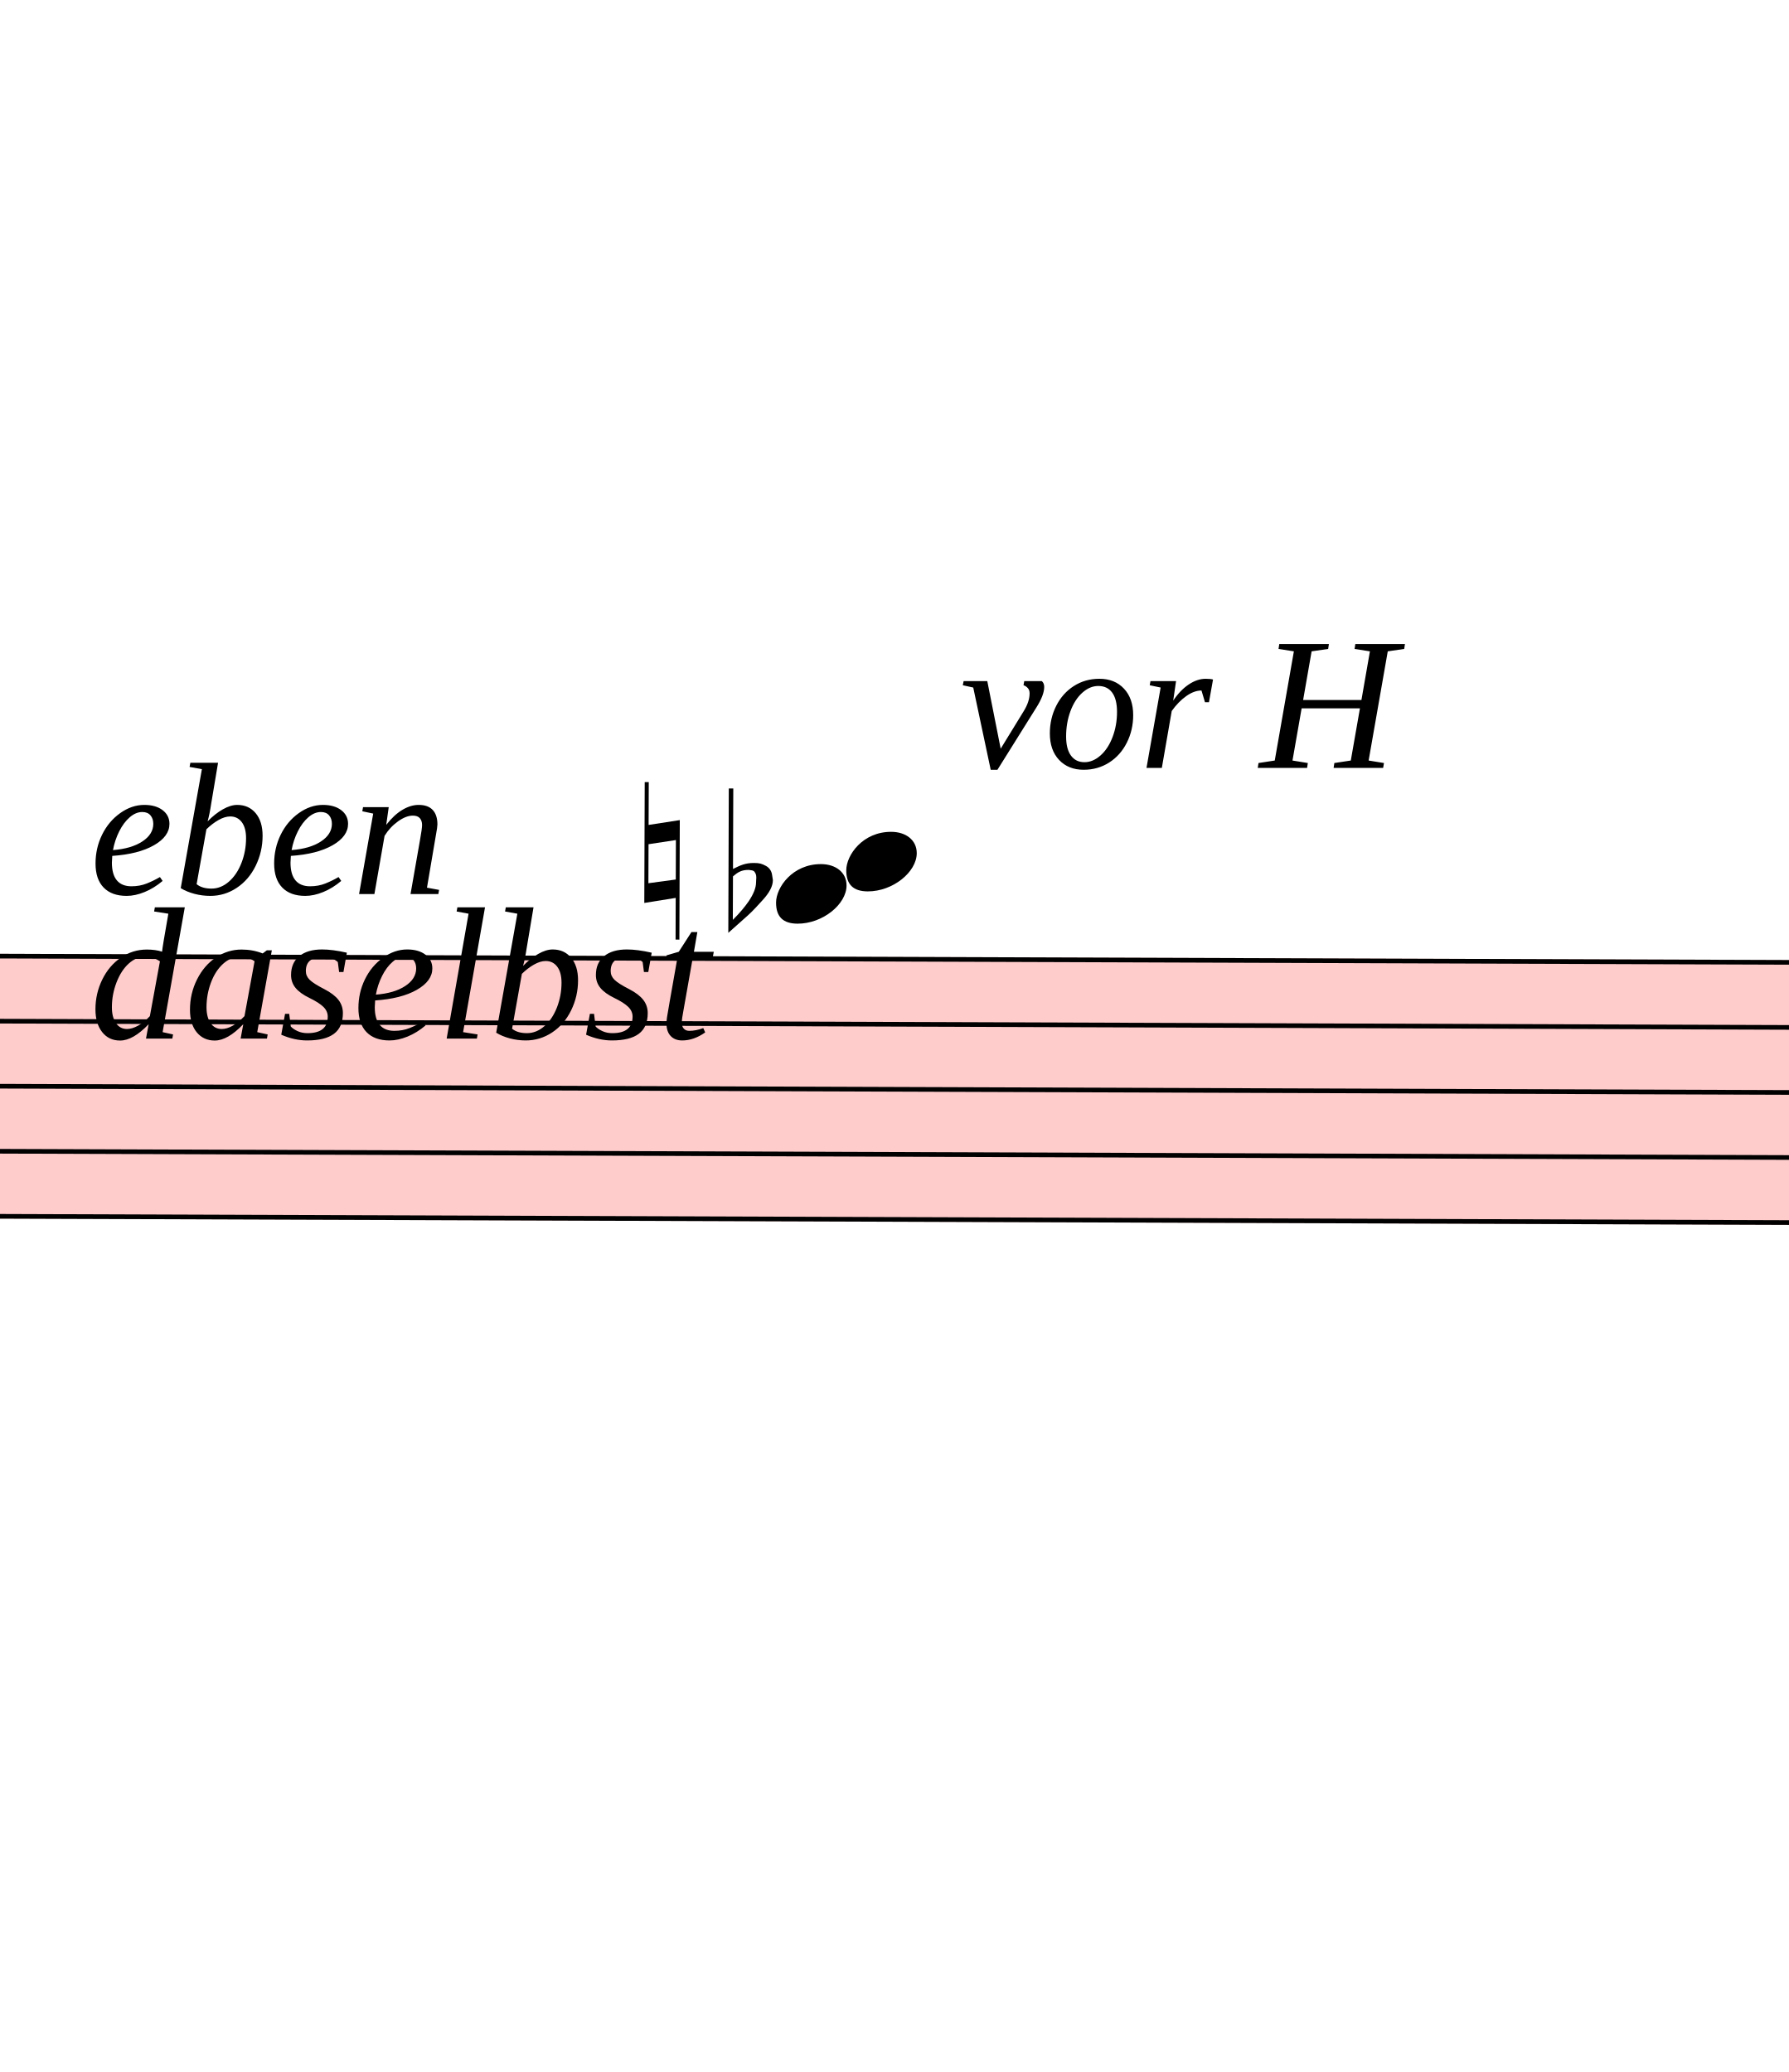
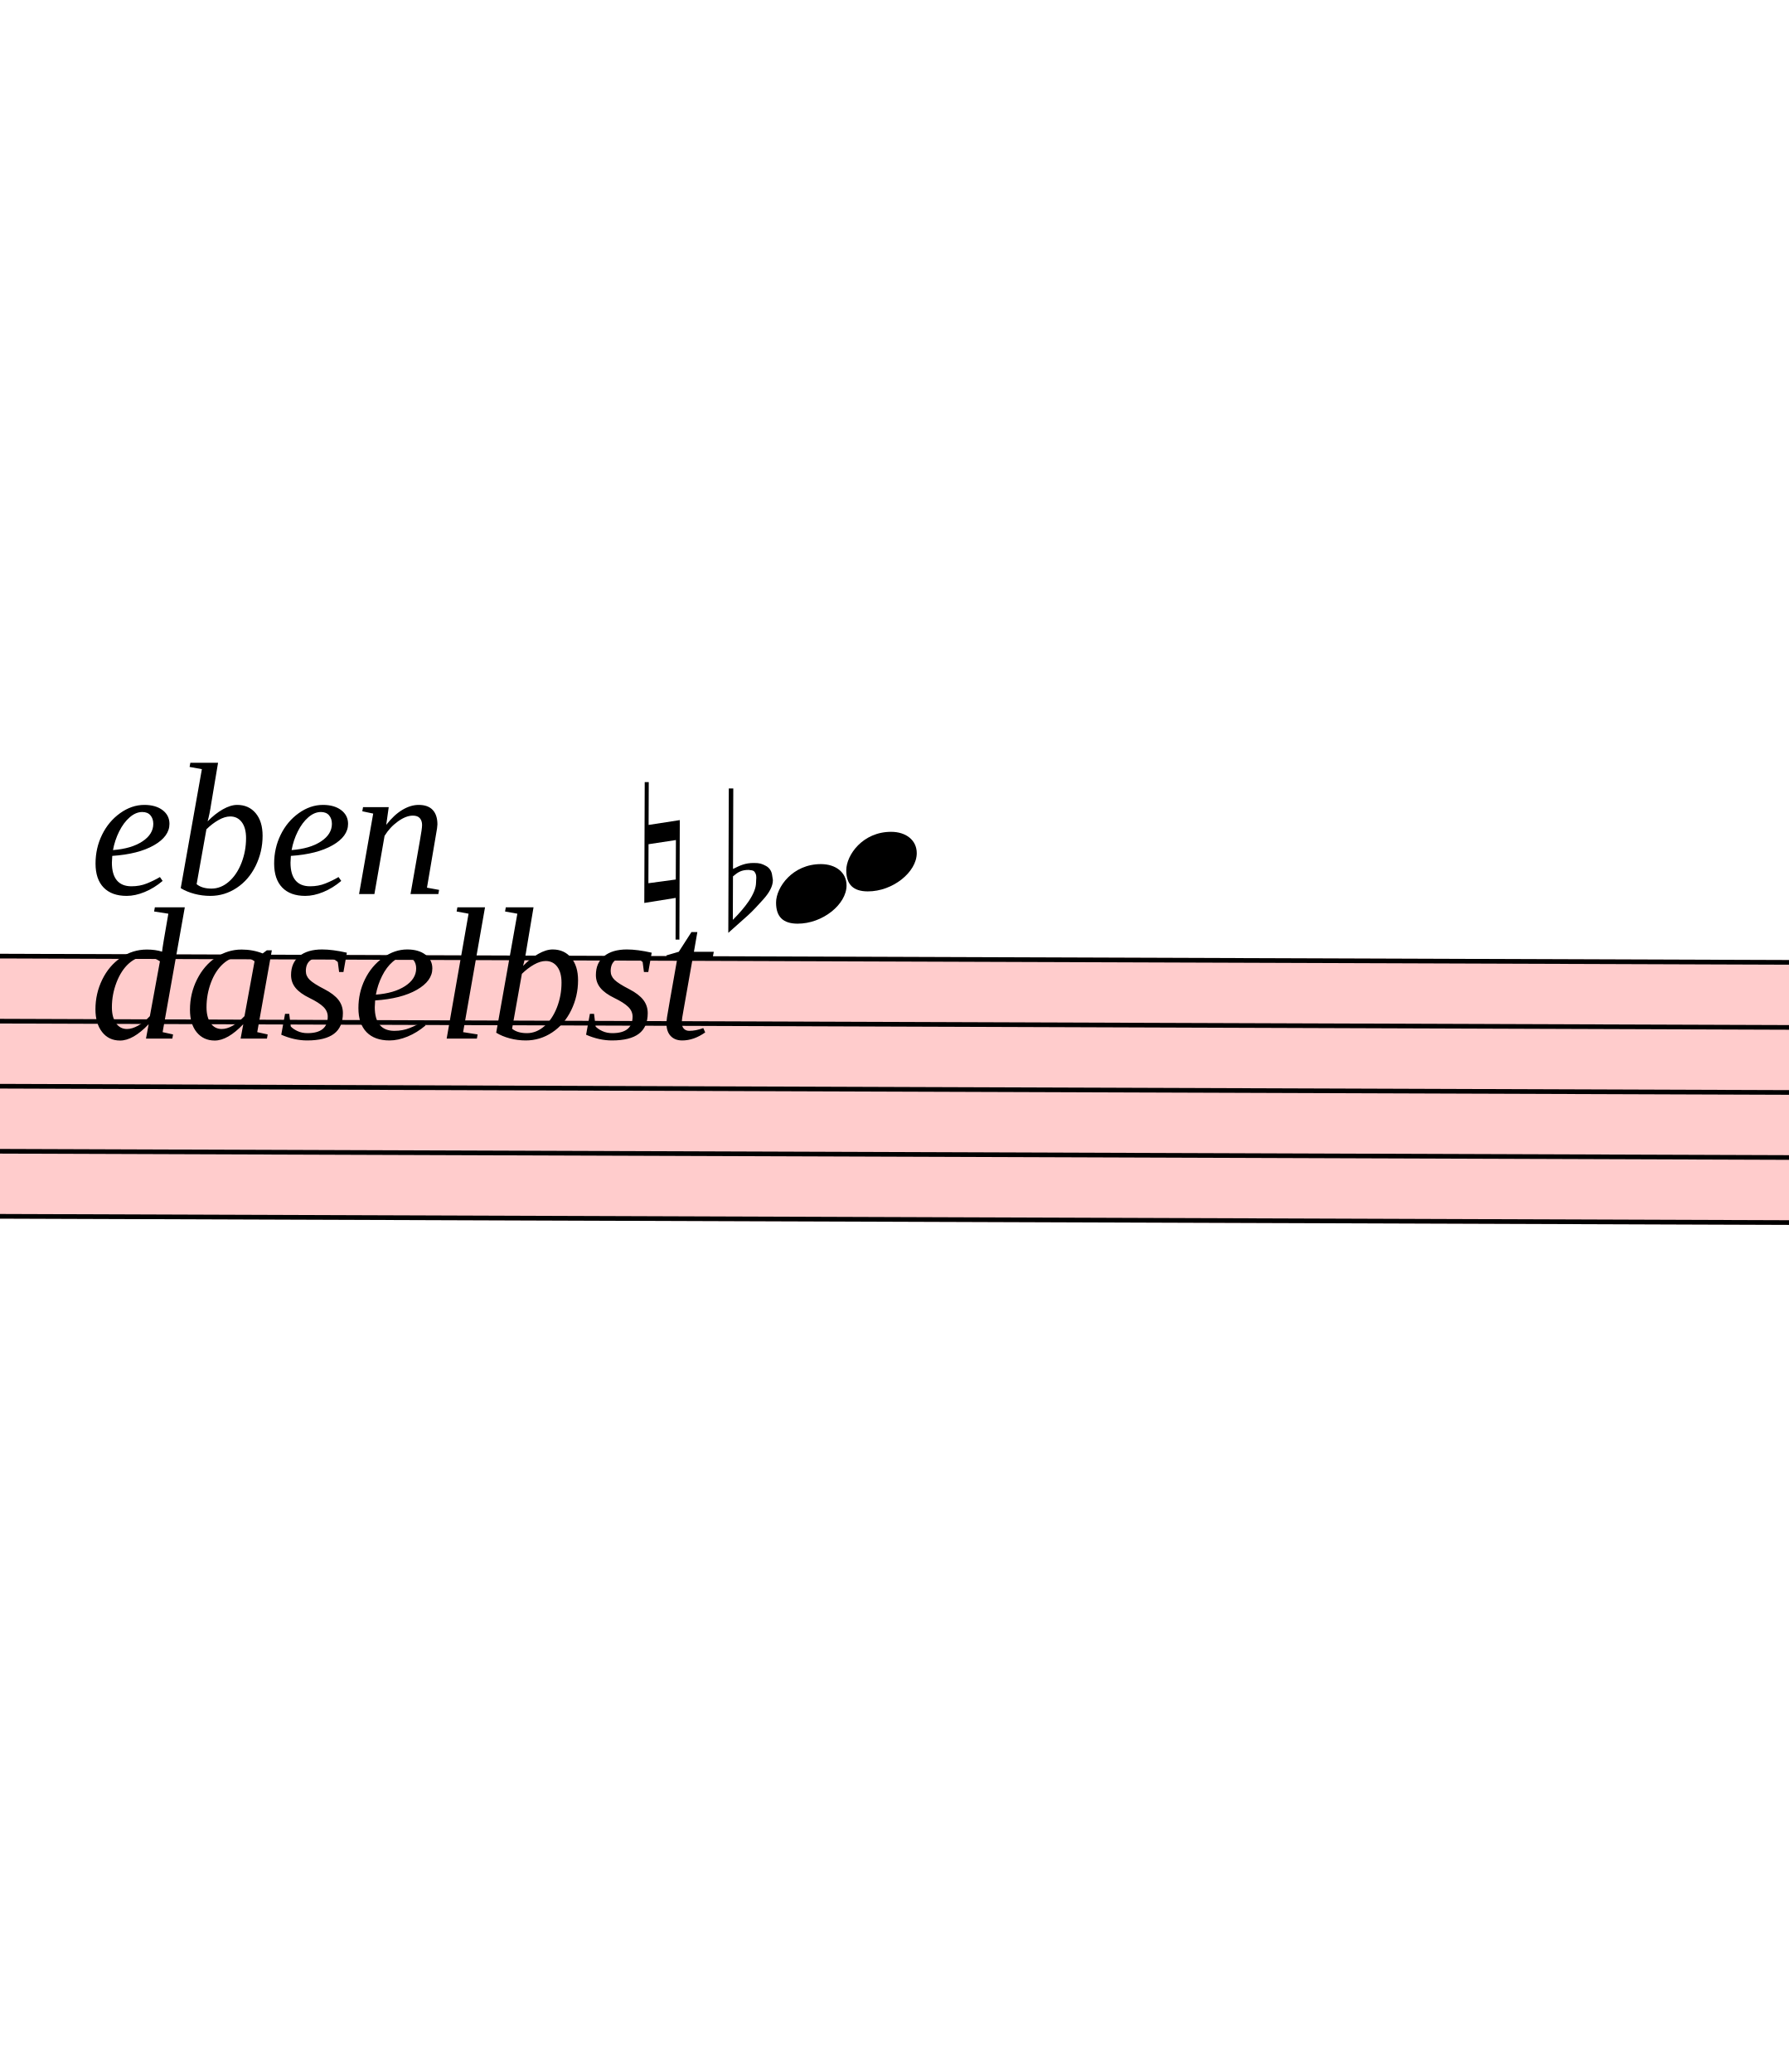
<svg xmlns="http://www.w3.org/2000/svg" viewBox="10833 6141.125 3828 4435.5" version="1.1" overflow="visible">
  <defs>
    <style type="text/css">
    /* .staff * {
      fill: #000;
      stroke: #000;
    }

    .deletionBack {
      fill: #00000033;
    } */
  </style>
    <symbol id="sym_notehead_quarter" viewBox="0 0 1000 1000" overflow="inherit">
      <path transform="scale(1,-1)" d="M0 -39c0 68 73 172 200 172c66 0 114 -37 114 -95c0 -84 -106 -171 -218 -171c-64 0 -96 30 -96 94z" />
    </symbol>
    <symbol id="sym_accid_n" viewBox="0 0 1000 1000" overflow="inherit">
      <path transform="scale(1,-1)" d="M0 -188v539h18v-191l139 22v-533h-17v186zM18 -100l122 17v176l-122 -19v-174z" />
    </symbol>
    <symbol id="sym_accid_f" viewBox="0 0 1000 1000" overflow="inherit">
      <path transform="scale(1,-1)" d="M20 110c32 16 54 27 93 27c26 0 35 -3 54 -13c13 -7 24 -20 27 -38l4 -25c0 -28 -16 -57 -45 -89c-23 -25 -39 -44 -65 -68l-88 -79v644h20v-359zM90 106c-32 0 -48 -10 -70 -29v-194c31 31 54 59 71 84c21 32 32 59 32 84c0 9 1 16 1 20c0 14 -3 21 -11 30l-8 3z" />
    </symbol>
  </defs>
  <g class="rastrums">
    <g class="rastrum" data-id="r35fdfdf9-a9ef-4ced-89f0-1e1cd560dede" style="transform: rotate(0.2deg); transform-origin: 2745px 8145px;">
      <g class="rastrum bounding-box" data-id="bbox-r35fdfdf9-a9ef-4ced-89f0-1e1cd560dede">
        <rect x="2745" y="8145" width="22338" height="567" fill="#ff000033" />
      </g>
      <path d="M2745 8150 L25083 8150" stroke-width="10" stroke="black" />
      <path d="M2745 8289.25 L25083 8289.25" stroke-width="10" stroke="black" />
      <path d="M2745 8428.5 L25083 8428.5" stroke-width="10" stroke="black" />
      <path d="M2745 8567.75 L25083 8567.75" stroke-width="10" stroke="black" />
      <path d="M2745 8707 L25083 8707" stroke-width="10" stroke="black" />
    </g>
  </g>
  <g class="draft" data-label="16" data-id="d26b62793-9249-4950-b543-81a2993ca572">
    <g class="system" data-id="s140afa1d-8137-4a80-98e3-2b016ec3138c">
      <g class="staff" data-n="1" data-rastrum="r35fdfdf9-a9ef-4ced-89f0-1e1cd560dede" style="transform: rotate(0.2deg); transform-origin: 2745px 8145px;">
        <g class="chord" data-id="d1bc2e74b-fea6-4378-acec-0b7a7012f3ee" data-stem.dir="down">
          <g class="notehead">
            <use href="#sym_notehead_quarter" height="480px" width="480px" x="12672" y="7941.125" />
          </g>
          <g class="notehead">
            <use href="#sym_notehead_quarter" height="480px" width="480px" x="12522" y="8010.75" />
          </g>
          <g class="ledgerLines above">
            <path d="M12633 8010.75 L12861 8010.75" stroke-width="18" />
          </g>
          <g class="stem">
            <path d="M12672 7941.125 L12672 8776.625" stroke-width="14" />
          </g>
        </g>
        <g class="accid" data-id="d16708420-b9c1-4d71-91e8-804d04eeffac">
          <use href="#sym_accid_n" height="480px" width="480px" x="12240" y="7941.125" />
        </g>
        <g class="accid" data-id="d883957f7-fa81-4e66-b299-22db73f4c77a">
          <use href="#sym_accid_f" height="480px" width="480px" x="12420" y="8010.75" />
        </g>
      </g>
      <g class="dir" data-id="d66252a25-3440-4eca-aa5e-d5db71842d11" data-class="dir" id="d66252a25-3440-4eca-aa5e-d5db71842d11" style="font-style: italic;">
        <text x="11025" y="8055" text-anchor="start" font-size="0px" textLength="1710px">
          <tspan font-size="405px">eben</tspan>
          <tspan font-size="405px" x="11025" dy="309.444">daselbst</tspan>
        </text>
      </g>
-       <g class="dir" data-id="d575bfa2b-abd0-480d-a113-fc87f8ab34f7" data-class="dir" id="d575bfa2b-abd0-480d-a113-fc87f8ab34f7" style="font-style: italic;">
-         <text x="12888" y="7785" text-anchor="start" font-size="0px" textLength="900px">
-           <tspan font-size="405px">vor H</tspan>
-         </text>
-       </g>
    </g>
    <g class="deletions" />
  </g>
</svg>
